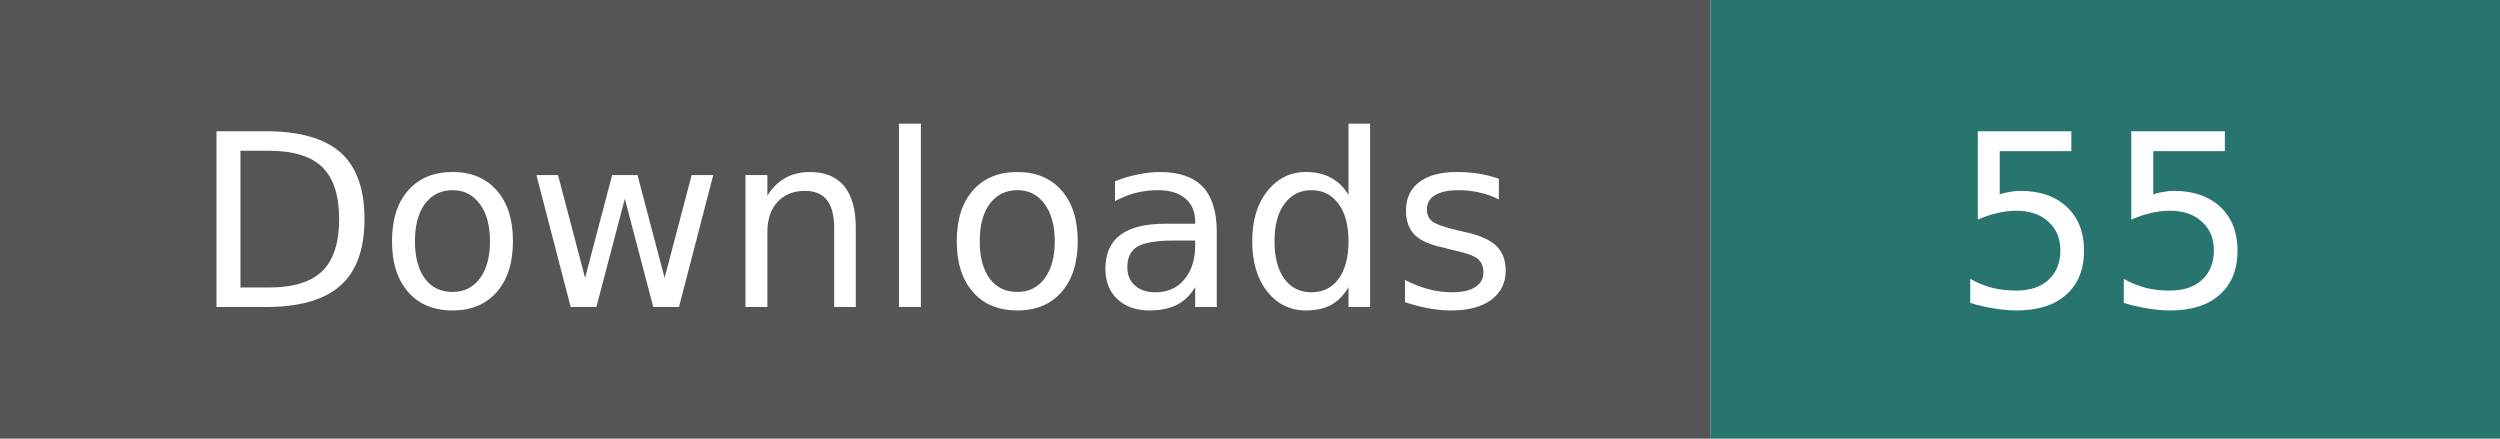
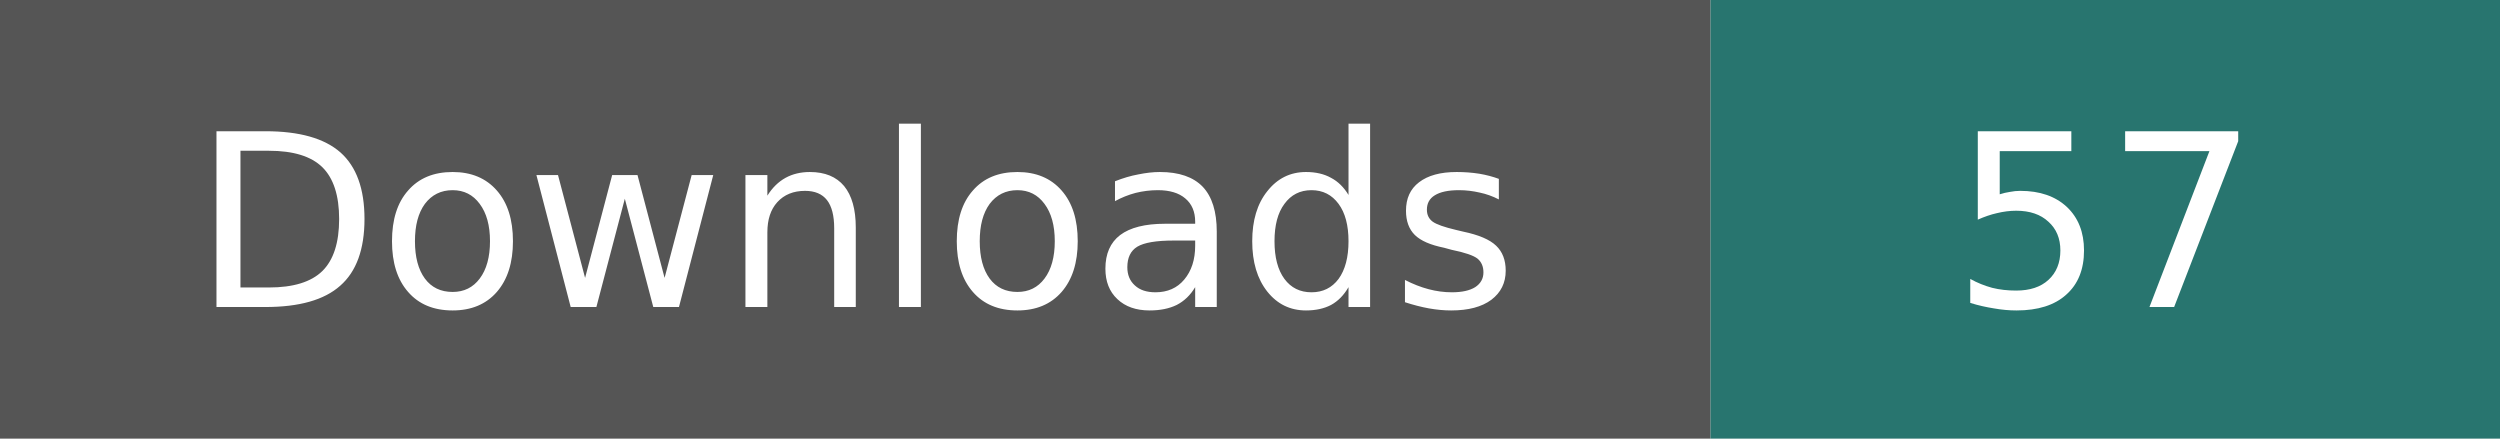
- <svg xmlns="http://www.w3.org/2000/svg" width="114" height="20" role="img" aria-label="Downloads: 55; checked 2026-10-25">
+ <svg xmlns="http://www.w3.org/2000/svg" width="114" height="20" role="img" aria-label="Downloads: 57; checked 2026-10-26">
  <path fill="#555" d="M0 0h78v20H0z" />
  <path fill="#28756f" d="M78 0h36v20H78z" />
  <g fill="#fff" text-anchor="middle" font-family="Verdana,Geneva,DejaVu Sans,sans-serif" font-size="11">
    <text x="39" y="14">Downloads</text>
-     <text x="96" y="14">55</text>
+     <text x="96" y="14">57</text>
  </g>
</svg>
